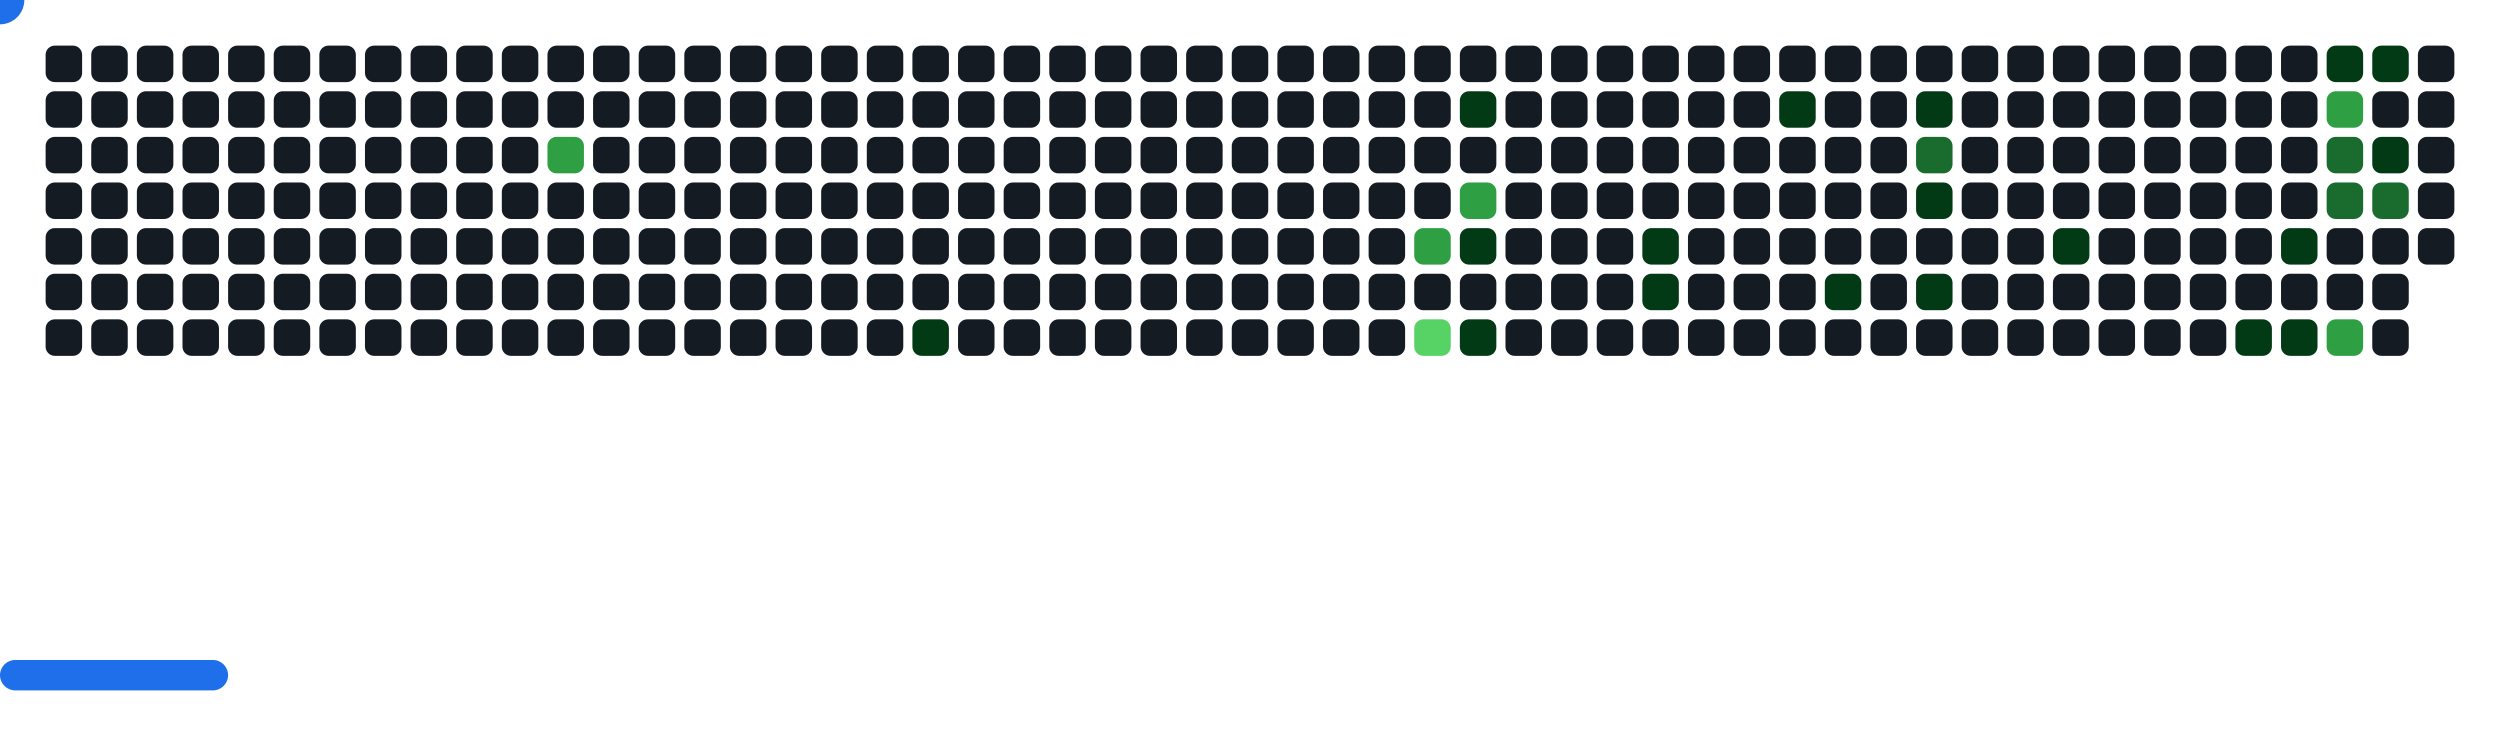
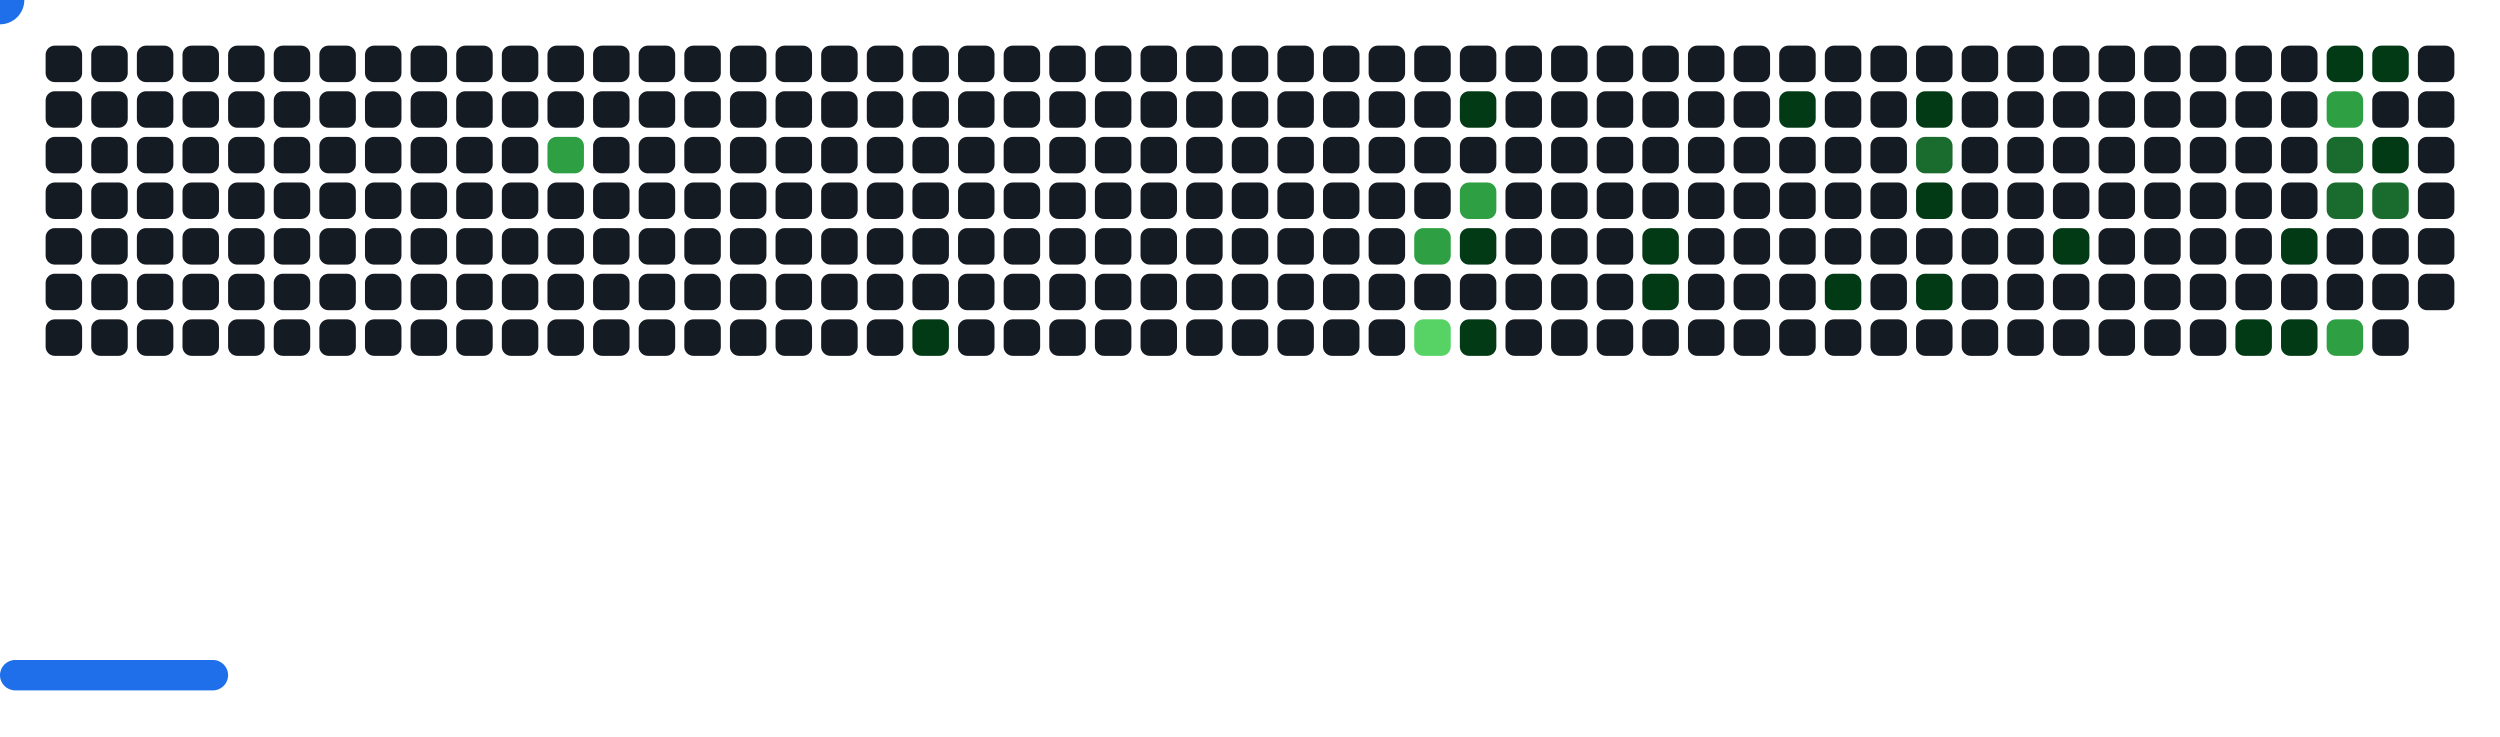
<svg xmlns="http://www.w3.org/2000/svg" width="822" height="242" viewBox="0 0 822 242">
  <style>.c0{fill:#151B23}.c1{fill:#033A16}.c2{fill:#196C2E}.c3{fill:#2EA043}.c4{fill:#56D364}</style>
  <defs>
    <symbol id="brick">
      <rect x="0" y="0" width="12" height="12" rx="3" />
    </symbol>
  </defs>
  <use href="#brick" x="15" y="15" class="c0" opacity="1" />
  <use href="#brick" x="15" y="30" class="c0" opacity="1" />
  <use href="#brick" x="15" y="45" class="c0" opacity="1" />
  <use href="#brick" x="15" y="60" class="c0" opacity="1" />
  <use href="#brick" x="15" y="75" class="c0" opacity="1" />
  <use href="#brick" x="15" y="90" class="c0" opacity="1" />
  <use href="#brick" x="15" y="105" class="c0" opacity="1" />
  <use href="#brick" x="30" y="15" class="c0" opacity="1" />
  <use href="#brick" x="30" y="30" class="c0" opacity="1" />
  <use href="#brick" x="30" y="45" class="c0" opacity="1" />
  <use href="#brick" x="30" y="60" class="c0" opacity="1" />
  <use href="#brick" x="30" y="75" class="c0" opacity="1" />
  <use href="#brick" x="30" y="90" class="c0" opacity="1" />
  <use href="#brick" x="30" y="105" class="c0" opacity="1" />
  <use href="#brick" x="45" y="15" class="c0" opacity="1" />
  <use href="#brick" x="45" y="30" class="c0" opacity="1" />
  <use href="#brick" x="45" y="45" class="c0" opacity="1" />
  <use href="#brick" x="45" y="60" class="c0" opacity="1" />
  <use href="#brick" x="45" y="75" class="c0" opacity="1" />
  <use href="#brick" x="45" y="90" class="c0" opacity="1" />
  <use href="#brick" x="45" y="105" class="c0" opacity="1" />
  <use href="#brick" x="60" y="15" class="c0" opacity="1" />
  <use href="#brick" x="60" y="30" class="c0" opacity="1" />
  <use href="#brick" x="60" y="45" class="c0" opacity="1" />
  <use href="#brick" x="60" y="60" class="c0" opacity="1" />
  <use href="#brick" x="60" y="75" class="c0" opacity="1" />
  <use href="#brick" x="60" y="90" class="c0" opacity="1" />
  <use href="#brick" x="60" y="105" class="c0" opacity="1" />
  <use href="#brick" x="75" y="15" class="c0" opacity="1" />
  <use href="#brick" x="75" y="30" class="c0" opacity="1" />
  <use href="#brick" x="75" y="45" class="c0" opacity="1" />
  <use href="#brick" x="75" y="60" class="c0" opacity="1" />
  <use href="#brick" x="75" y="75" class="c0" opacity="1" />
  <use href="#brick" x="75" y="90" class="c0" opacity="1" />
  <use href="#brick" x="75" y="105" class="c0" opacity="1" />
  <use href="#brick" x="90" y="15" class="c0" opacity="1" />
  <use href="#brick" x="90" y="30" class="c0" opacity="1" />
  <use href="#brick" x="90" y="45" class="c0" opacity="1" />
  <use href="#brick" x="90" y="60" class="c0" opacity="1" />
  <use href="#brick" x="90" y="75" class="c0" opacity="1" />
  <use href="#brick" x="90" y="90" class="c0" opacity="1" />
  <use href="#brick" x="90" y="105" class="c0" opacity="1" />
  <use href="#brick" x="105" y="15" class="c0" opacity="1" />
  <use href="#brick" x="105" y="30" class="c0" opacity="1" />
  <use href="#brick" x="105" y="45" class="c0" opacity="1" />
  <use href="#brick" x="105" y="60" class="c0" opacity="1" />
  <use href="#brick" x="105" y="75" class="c0" opacity="1" />
  <use href="#brick" x="105" y="90" class="c0" opacity="1" />
  <use href="#brick" x="105" y="105" class="c0" opacity="1" />
  <use href="#brick" x="120" y="15" class="c0" opacity="1" />
  <use href="#brick" x="120" y="30" class="c0" opacity="1" />
  <use href="#brick" x="120" y="45" class="c0" opacity="1" />
  <use href="#brick" x="120" y="60" class="c0" opacity="1" />
  <use href="#brick" x="120" y="75" class="c0" opacity="1" />
  <use href="#brick" x="120" y="90" class="c0" opacity="1" />
  <use href="#brick" x="120" y="105" class="c0" opacity="1" />
  <use href="#brick" x="135" y="15" class="c0" opacity="1" />
  <use href="#brick" x="135" y="30" class="c0" opacity="1" />
  <use href="#brick" x="135" y="45" class="c0" opacity="1" />
  <use href="#brick" x="135" y="60" class="c0" opacity="1" />
  <use href="#brick" x="135" y="75" class="c0" opacity="1" />
  <use href="#brick" x="135" y="90" class="c0" opacity="1" />
  <use href="#brick" x="135" y="105" class="c0" opacity="1" />
  <use href="#brick" x="150" y="15" class="c0" opacity="1" />
  <use href="#brick" x="150" y="30" class="c0" opacity="1" />
  <use href="#brick" x="150" y="45" class="c0" opacity="1" />
  <use href="#brick" x="150" y="60" class="c0" opacity="1" />
  <use href="#brick" x="150" y="75" class="c0" opacity="1" />
  <use href="#brick" x="150" y="90" class="c0" opacity="1" />
  <use href="#brick" x="150" y="105" class="c0" opacity="1" />
  <use href="#brick" x="165" y="15" class="c0" opacity="1" />
  <use href="#brick" x="165" y="30" class="c0" opacity="1" />
  <use href="#brick" x="165" y="45" class="c0" opacity="1" />
  <use href="#brick" x="165" y="60" class="c0" opacity="1" />
  <use href="#brick" x="165" y="75" class="c0" opacity="1" />
  <use href="#brick" x="165" y="90" class="c0" opacity="1" />
  <use href="#brick" x="165" y="105" class="c0" opacity="1" />
  <use href="#brick" x="180" y="15" class="c0" opacity="1" />
  <use href="#brick" x="180" y="30" class="c0" opacity="1" />
  <use href="#brick" x="180" y="45" fill="#2EA043">
    <animate attributeName="fill" values="#2EA043;#2EA043;#151B23;#151B23" keyTimes="0;0.89;0.89;1" dur="45.7s" fill="freeze" repeatCount="indefinite" />
  </use>
  <use href="#brick" x="180" y="60" class="c0" opacity="1" />
  <use href="#brick" x="180" y="75" class="c0" opacity="1" />
  <use href="#brick" x="180" y="90" class="c0" opacity="1" />
  <use href="#brick" x="180" y="105" class="c0" opacity="1" />
  <use href="#brick" x="195" y="15" class="c0" opacity="1" />
  <use href="#brick" x="195" y="30" class="c0" opacity="1" />
  <use href="#brick" x="195" y="45" class="c0" opacity="1" />
  <use href="#brick" x="195" y="60" class="c0" opacity="1" />
  <use href="#brick" x="195" y="75" class="c0" opacity="1" />
  <use href="#brick" x="195" y="90" class="c0" opacity="1" />
  <use href="#brick" x="195" y="105" class="c0" opacity="1" />
  <use href="#brick" x="210" y="15" class="c0" opacity="1" />
  <use href="#brick" x="210" y="30" class="c0" opacity="1" />
  <use href="#brick" x="210" y="45" class="c0" opacity="1" />
  <use href="#brick" x="210" y="60" class="c0" opacity="1" />
  <use href="#brick" x="210" y="75" class="c0" opacity="1" />
  <use href="#brick" x="210" y="90" class="c0" opacity="1" />
  <use href="#brick" x="210" y="105" class="c0" opacity="1" />
  <use href="#brick" x="225" y="15" class="c0" opacity="1" />
  <use href="#brick" x="225" y="30" class="c0" opacity="1" />
  <use href="#brick" x="225" y="45" class="c0" opacity="1" />
  <use href="#brick" x="225" y="60" class="c0" opacity="1" />
  <use href="#brick" x="225" y="75" class="c0" opacity="1" />
  <use href="#brick" x="225" y="90" class="c0" opacity="1" />
  <use href="#brick" x="225" y="105" class="c0" opacity="1" />
  <use href="#brick" x="240" y="15" class="c0" opacity="1" />
  <use href="#brick" x="240" y="30" class="c0" opacity="1" />
  <use href="#brick" x="240" y="45" class="c0" opacity="1" />
  <use href="#brick" x="240" y="60" class="c0" opacity="1" />
  <use href="#brick" x="240" y="75" class="c0" opacity="1" />
  <use href="#brick" x="240" y="90" class="c0" opacity="1" />
  <use href="#brick" x="240" y="105" class="c0" opacity="1" />
  <use href="#brick" x="255" y="15" class="c0" opacity="1" />
  <use href="#brick" x="255" y="30" class="c0" opacity="1" />
  <use href="#brick" x="255" y="45" class="c0" opacity="1" />
  <use href="#brick" x="255" y="60" class="c0" opacity="1" />
  <use href="#brick" x="255" y="75" class="c0" opacity="1" />
  <use href="#brick" x="255" y="90" class="c0" opacity="1" />
  <use href="#brick" x="255" y="105" class="c0" opacity="1" />
  <use href="#brick" x="270" y="15" class="c0" opacity="1" />
  <use href="#brick" x="270" y="30" class="c0" opacity="1" />
  <use href="#brick" x="270" y="45" class="c0" opacity="1" />
  <use href="#brick" x="270" y="60" class="c0" opacity="1" />
  <use href="#brick" x="270" y="75" class="c0" opacity="1" />
  <use href="#brick" x="270" y="90" class="c0" opacity="1" />
  <use href="#brick" x="270" y="105" class="c0" opacity="1" />
  <use href="#brick" x="285" y="15" class="c0" opacity="1" />
  <use href="#brick" x="285" y="30" class="c0" opacity="1" />
  <use href="#brick" x="285" y="45" class="c0" opacity="1" />
  <use href="#brick" x="285" y="60" class="c0" opacity="1" />
  <use href="#brick" x="285" y="75" class="c0" opacity="1" />
  <use href="#brick" x="285" y="90" class="c0" opacity="1" />
  <use href="#brick" x="285" y="105" class="c0" opacity="1" />
  <use href="#brick" x="300" y="15" class="c0" opacity="1" />
  <use href="#brick" x="300" y="30" class="c0" opacity="1" />
  <use href="#brick" x="300" y="45" class="c0" opacity="1" />
  <use href="#brick" x="300" y="60" class="c0" opacity="1" />
  <use href="#brick" x="300" y="75" class="c0" opacity="1" />
  <use href="#brick" x="300" y="90" class="c0" opacity="1" />
  <use href="#brick" x="300" y="105" fill="#033A16">
    <animate attributeName="fill" values="#033A16;#033A16;#151B23;#151B23" keyTimes="0;0.088;0.088;1" dur="45.7s" fill="freeze" repeatCount="indefinite" />
  </use>
  <use href="#brick" x="315" y="15" class="c0" opacity="1" />
  <use href="#brick" x="315" y="30" class="c0" opacity="1" />
  <use href="#brick" x="315" y="45" class="c0" opacity="1" />
  <use href="#brick" x="315" y="60" class="c0" opacity="1" />
  <use href="#brick" x="315" y="75" class="c0" opacity="1" />
  <use href="#brick" x="315" y="90" class="c0" opacity="1" />
  <use href="#brick" x="315" y="105" class="c0" opacity="1" />
  <use href="#brick" x="330" y="15" class="c0" opacity="1" />
  <use href="#brick" x="330" y="30" class="c0" opacity="1" />
  <use href="#brick" x="330" y="45" class="c0" opacity="1" />
  <use href="#brick" x="330" y="60" class="c0" opacity="1" />
  <use href="#brick" x="330" y="75" class="c0" opacity="1" />
  <use href="#brick" x="330" y="90" class="c0" opacity="1" />
  <use href="#brick" x="330" y="105" class="c0" opacity="1" />
  <use href="#brick" x="345" y="15" class="c0" opacity="1" />
  <use href="#brick" x="345" y="30" class="c0" opacity="1" />
  <use href="#brick" x="345" y="45" class="c0" opacity="1" />
  <use href="#brick" x="345" y="60" class="c0" opacity="1" />
  <use href="#brick" x="345" y="75" class="c0" opacity="1" />
  <use href="#brick" x="345" y="90" class="c0" opacity="1" />
  <use href="#brick" x="345" y="105" class="c0" opacity="1" />
  <use href="#brick" x="360" y="15" class="c0" opacity="1" />
  <use href="#brick" x="360" y="30" class="c0" opacity="1" />
  <use href="#brick" x="360" y="45" class="c0" opacity="1" />
  <use href="#brick" x="360" y="60" class="c0" opacity="1" />
  <use href="#brick" x="360" y="75" class="c0" opacity="1" />
  <use href="#brick" x="360" y="90" class="c0" opacity="1" />
  <use href="#brick" x="360" y="105" class="c0" opacity="1" />
  <use href="#brick" x="375" y="15" class="c0" opacity="1" />
  <use href="#brick" x="375" y="30" class="c0" opacity="1" />
  <use href="#brick" x="375" y="45" class="c0" opacity="1" />
  <use href="#brick" x="375" y="60" class="c0" opacity="1" />
  <use href="#brick" x="375" y="75" class="c0" opacity="1" />
  <use href="#brick" x="375" y="90" class="c0" opacity="1" />
  <use href="#brick" x="375" y="105" class="c0" opacity="1" />
  <use href="#brick" x="390" y="15" class="c0" opacity="1" />
  <use href="#brick" x="390" y="30" class="c0" opacity="1" />
  <use href="#brick" x="390" y="45" class="c0" opacity="1" />
  <use href="#brick" x="390" y="60" class="c0" opacity="1" />
  <use href="#brick" x="390" y="75" class="c0" opacity="1" />
  <use href="#brick" x="390" y="90" class="c0" opacity="1" />
  <use href="#brick" x="390" y="105" class="c0" opacity="1" />
  <use href="#brick" x="405" y="15" class="c0" opacity="1" />
  <use href="#brick" x="405" y="30" class="c0" opacity="1" />
  <use href="#brick" x="405" y="45" class="c0" opacity="1" />
  <use href="#brick" x="405" y="60" class="c0" opacity="1" />
  <use href="#brick" x="405" y="75" class="c0" opacity="1" />
  <use href="#brick" x="405" y="90" class="c0" opacity="1" />
  <use href="#brick" x="405" y="105" class="c0" opacity="1" />
  <use href="#brick" x="420" y="15" class="c0" opacity="1" />
  <use href="#brick" x="420" y="30" class="c0" opacity="1" />
  <use href="#brick" x="420" y="45" class="c0" opacity="1" />
  <use href="#brick" x="420" y="60" class="c0" opacity="1" />
  <use href="#brick" x="420" y="75" class="c0" opacity="1" />
  <use href="#brick" x="420" y="90" class="c0" opacity="1" />
  <use href="#brick" x="420" y="105" class="c0" opacity="1" />
  <use href="#brick" x="435" y="15" class="c0" opacity="1" />
  <use href="#brick" x="435" y="30" class="c0" opacity="1" />
  <use href="#brick" x="435" y="45" class="c0" opacity="1" />
  <use href="#brick" x="435" y="60" class="c0" opacity="1" />
  <use href="#brick" x="435" y="75" class="c0" opacity="1" />
  <use href="#brick" x="435" y="90" class="c0" opacity="1" />
  <use href="#brick" x="435" y="105" class="c0" opacity="1" />
  <use href="#brick" x="450" y="15" class="c0" opacity="1" />
  <use href="#brick" x="450" y="30" class="c0" opacity="1" />
  <use href="#brick" x="450" y="45" class="c0" opacity="1" />
  <use href="#brick" x="450" y="60" class="c0" opacity="1" />
  <use href="#brick" x="450" y="75" class="c0" opacity="1" />
  <use href="#brick" x="450" y="90" class="c0" opacity="1" />
  <use href="#brick" x="450" y="105" class="c0" opacity="1" />
  <use href="#brick" x="465" y="15" class="c0" opacity="1" />
  <use href="#brick" x="465" y="30" class="c0" opacity="1" />
  <use href="#brick" x="465" y="45" class="c0" opacity="1" />
  <use href="#brick" x="465" y="60" class="c0" opacity="1" />
  <use href="#brick" x="465" y="75" fill="#2EA043">
    <animate attributeName="fill" values="#2EA043;#2EA043;#151B23;#151B23" keyTimes="0;0.164;0.164;1" dur="45.7s" fill="freeze" repeatCount="indefinite" />
  </use>
  <use href="#brick" x="465" y="90" class="c0" opacity="1" />
  <use href="#brick" x="465" y="105" fill="#56D364">
    <animate attributeName="fill" values="#56D364;#56D364;#151B23;#151B23" keyTimes="0;0.162;0.162;1" dur="45.7s" fill="freeze" repeatCount="indefinite" />
  </use>
  <use href="#brick" x="480" y="15" class="c0" opacity="1" />
  <use href="#brick" x="480" y="30" fill="#033A16">
    <animate attributeName="fill" values="#033A16;#033A16;#151B23;#151B23" keyTimes="0;0.323;0.323;1" dur="45.7s" fill="freeze" repeatCount="indefinite" />
  </use>
  <use href="#brick" x="480" y="45" class="c0" opacity="1" />
  <use href="#brick" x="480" y="60" fill="#2EA043">
    <animate attributeName="fill" values="#2EA043;#2EA043;#151B23;#151B23" keyTimes="0;0.321;0.321;1" dur="45.7s" fill="freeze" repeatCount="indefinite" />
  </use>
  <use href="#brick" x="480" y="75" fill="#033A16">
    <animate attributeName="fill" values="#033A16;#033A16;#151B23;#151B23" keyTimes="0;0.385;0.385;1" dur="45.7s" fill="freeze" repeatCount="indefinite" />
  </use>
  <use href="#brick" x="480" y="90" class="c0" opacity="1" />
  <use href="#brick" x="480" y="105" fill="#033A16">
    <animate attributeName="fill" values="#033A16;#033A16;#151B23;#151B23" keyTimes="0;0.07;0.07;1" dur="45.7s" fill="freeze" repeatCount="indefinite" />
  </use>
  <use href="#brick" x="495" y="15" class="c0" opacity="1" />
  <use href="#brick" x="495" y="30" class="c0" opacity="1" />
  <use href="#brick" x="495" y="45" class="c0" opacity="1" />
  <use href="#brick" x="495" y="60" class="c0" opacity="1" />
  <use href="#brick" x="495" y="75" class="c0" opacity="1" />
  <use href="#brick" x="495" y="90" class="c0" opacity="1" />
  <use href="#brick" x="495" y="105" class="c0" opacity="1" />
  <use href="#brick" x="510" y="15" class="c0" opacity="1" />
  <use href="#brick" x="510" y="30" class="c0" opacity="1" />
  <use href="#brick" x="510" y="45" class="c0" opacity="1" />
  <use href="#brick" x="510" y="60" class="c0" opacity="1" />
  <use href="#brick" x="510" y="75" class="c0" opacity="1" />
  <use href="#brick" x="510" y="90" class="c0" opacity="1" />
  <use href="#brick" x="510" y="105" class="c0" opacity="1" />
  <use href="#brick" x="525" y="15" class="c0" opacity="1" />
  <use href="#brick" x="525" y="30" class="c0" opacity="1" />
  <use href="#brick" x="525" y="45" class="c0" opacity="1" />
  <use href="#brick" x="525" y="60" class="c0" opacity="1" />
  <use href="#brick" x="525" y="75" class="c0" opacity="1" />
  <use href="#brick" x="525" y="90" class="c0" opacity="1" />
  <use href="#brick" x="525" y="105" class="c0" opacity="1" />
  <use href="#brick" x="540" y="15" class="c0" opacity="1" />
  <use href="#brick" x="540" y="30" class="c0" opacity="1" />
  <use href="#brick" x="540" y="45" class="c0" opacity="1" />
  <use href="#brick" x="540" y="60" class="c0" opacity="1" />
  <use href="#brick" x="540" y="75" fill="#033A16">
    <animate attributeName="fill" values="#033A16;#033A16;#151B23;#151B23" keyTimes="0;0.012;0.012;1" dur="45.7s" fill="freeze" repeatCount="indefinite" />
  </use>
  <use href="#brick" x="540" y="90" fill="#033A16">
    <animate attributeName="fill" values="#033A16;#033A16;#151B23;#151B23" keyTimes="0;0.013;0.013;1" dur="45.7s" fill="freeze" repeatCount="indefinite" />
  </use>
  <use href="#brick" x="540" y="105" class="c0" opacity="1" />
  <use href="#brick" x="555" y="15" class="c0" opacity="1" />
  <use href="#brick" x="555" y="30" class="c0" opacity="1" />
  <use href="#brick" x="555" y="45" class="c0" opacity="1" />
  <use href="#brick" x="555" y="60" class="c0" opacity="1" />
  <use href="#brick" x="555" y="75" class="c0" opacity="1" />
  <use href="#brick" x="555" y="90" class="c0" opacity="1" />
  <use href="#brick" x="555" y="105" class="c0" opacity="1" />
  <use href="#brick" x="570" y="15" class="c0" opacity="1" />
  <use href="#brick" x="570" y="30" class="c0" opacity="1" />
  <use href="#brick" x="570" y="45" class="c0" opacity="1" />
  <use href="#brick" x="570" y="60" class="c0" opacity="1" />
  <use href="#brick" x="570" y="75" class="c0" opacity="1" />
  <use href="#brick" x="570" y="90" class="c0" opacity="1" />
  <use href="#brick" x="570" y="105" class="c0" opacity="1" />
  <use href="#brick" x="585" y="15" class="c0" opacity="1" />
  <use href="#brick" x="585" y="30" fill="#033A16">
    <animate attributeName="fill" values="#033A16;#033A16;#151B23;#151B23" keyTimes="0;0.018;0.018;1" dur="45.7s" fill="freeze" repeatCount="indefinite" />
  </use>
  <use href="#brick" x="585" y="45" class="c0" opacity="1" />
  <use href="#brick" x="585" y="60" class="c0" opacity="1" />
  <use href="#brick" x="585" y="75" class="c0" opacity="1" />
  <use href="#brick" x="585" y="90" class="c0" opacity="1" />
  <use href="#brick" x="585" y="105" class="c0" opacity="1" />
  <use href="#brick" x="600" y="15" class="c0" opacity="1" />
  <use href="#brick" x="600" y="30" class="c0" opacity="1" />
  <use href="#brick" x="600" y="45" class="c0" opacity="1" />
  <use href="#brick" x="600" y="60" class="c0" opacity="1" />
  <use href="#brick" x="600" y="75" class="c0" opacity="1" />
  <use href="#brick" x="600" y="90" fill="#033A16">
    <animate attributeName="fill" values="#033A16;#033A16;#151B23;#151B23" keyTimes="0;0.374;0.374;1" dur="45.7s" fill="freeze" repeatCount="indefinite" />
  </use>
  <use href="#brick" x="600" y="105" class="c0" opacity="1" />
  <use href="#brick" x="615" y="15" class="c0" opacity="1" />
  <use href="#brick" x="615" y="30" class="c0" opacity="1" />
  <use href="#brick" x="615" y="45" class="c0" opacity="1" />
  <use href="#brick" x="615" y="60" class="c0" opacity="1" />
  <use href="#brick" x="615" y="75" class="c0" opacity="1" />
  <use href="#brick" x="615" y="90" class="c0" opacity="1" />
  <use href="#brick" x="615" y="105" class="c0" opacity="1" />
  <use href="#brick" x="630" y="15" class="c0" opacity="1" />
  <use href="#brick" x="630" y="30" fill="#033A16">
    <animate attributeName="fill" values="#033A16;#033A16;#151B23;#151B23" keyTimes="0;1;1;1" dur="45.7s" fill="freeze" repeatCount="indefinite" />
  </use>
  <use href="#brick" x="630" y="45" fill="#196C2E">
    <animate attributeName="fill" values="#196C2E;#196C2E;#151B23;#151B23" keyTimes="0;0.371;0.371;1" dur="45.7s" fill="freeze" repeatCount="indefinite" />
  </use>
  <use href="#brick" x="630" y="60" fill="#033A16">
    <animate attributeName="fill" values="#033A16;#033A16;#151B23;#151B23" keyTimes="0;0.023;0.023;1" dur="45.7s" fill="freeze" repeatCount="indefinite" />
  </use>
  <use href="#brick" x="630" y="75" class="c0" opacity="1" />
  <use href="#brick" x="630" y="90" fill="#033A16">
    <animate attributeName="fill" values="#033A16;#033A16;#151B23;#151B23" keyTimes="0;0.022;0.022;1" dur="45.7s" fill="freeze" repeatCount="indefinite" />
  </use>
  <use href="#brick" x="630" y="105" class="c0" opacity="1" />
  <use href="#brick" x="645" y="15" class="c0" opacity="1" />
  <use href="#brick" x="645" y="30" class="c0" opacity="1" />
  <use href="#brick" x="645" y="45" class="c0" opacity="1" />
  <use href="#brick" x="645" y="60" class="c0" opacity="1" />
  <use href="#brick" x="645" y="75" class="c0" opacity="1" />
  <use href="#brick" x="645" y="90" class="c0" opacity="1" />
  <use href="#brick" x="645" y="105" class="c0" opacity="1" />
  <use href="#brick" x="660" y="15" class="c0" opacity="1" />
  <use href="#brick" x="660" y="30" class="c0" opacity="1" />
  <use href="#brick" x="660" y="45" class="c0" opacity="1" />
  <use href="#brick" x="660" y="60" class="c0" opacity="1" />
  <use href="#brick" x="660" y="75" class="c0" opacity="1" />
  <use href="#brick" x="660" y="90" class="c0" opacity="1" />
  <use href="#brick" x="660" y="105" class="c0" opacity="1" />
  <use href="#brick" x="675" y="15" class="c0" opacity="1" />
  <use href="#brick" x="675" y="30" class="c0" opacity="1" />
  <use href="#brick" x="675" y="45" class="c0" opacity="1" />
  <use href="#brick" x="675" y="60" class="c0" opacity="1" />
  <use href="#brick" x="675" y="75" fill="#033A16">
    <animate attributeName="fill" values="#033A16;#033A16;#151B23;#151B23" keyTimes="0;0.049;0.049;1" dur="45.7s" fill="freeze" repeatCount="indefinite" />
  </use>
  <use href="#brick" x="675" y="90" class="c0" opacity="1" />
  <use href="#brick" x="675" y="105" class="c0" opacity="1" />
  <use href="#brick" x="690" y="15" class="c0" opacity="1" />
  <use href="#brick" x="690" y="30" class="c0" opacity="1" />
  <use href="#brick" x="690" y="45" class="c0" opacity="1" />
  <use href="#brick" x="690" y="60" class="c0" opacity="1" />
  <use href="#brick" x="690" y="75" class="c0" opacity="1" />
  <use href="#brick" x="690" y="90" class="c0" opacity="1" />
  <use href="#brick" x="690" y="105" class="c0" opacity="1" />
  <use href="#brick" x="705" y="15" class="c0" opacity="1" />
  <use href="#brick" x="705" y="30" class="c0" opacity="1" />
  <use href="#brick" x="705" y="45" class="c0" opacity="1" />
  <use href="#brick" x="705" y="60" class="c0" opacity="1" />
  <use href="#brick" x="705" y="75" class="c0" opacity="1" />
  <use href="#brick" x="705" y="90" class="c0" opacity="1" />
  <use href="#brick" x="705" y="105" class="c0" opacity="1" />
  <use href="#brick" x="720" y="15" class="c0" opacity="1" />
  <use href="#brick" x="720" y="30" class="c0" opacity="1" />
  <use href="#brick" x="720" y="45" class="c0" opacity="1" />
  <use href="#brick" x="720" y="60" class="c0" opacity="1" />
  <use href="#brick" x="720" y="75" class="c0" opacity="1" />
  <use href="#brick" x="720" y="90" class="c0" opacity="1" />
  <use href="#brick" x="720" y="105" class="c0" opacity="1" />
  <use href="#brick" x="735" y="15" class="c0" opacity="1" />
  <use href="#brick" x="735" y="30" class="c0" opacity="1" />
  <use href="#brick" x="735" y="45" class="c0" opacity="1" />
  <use href="#brick" x="735" y="60" class="c0" opacity="1" />
  <use href="#brick" x="735" y="75" class="c0" opacity="1" />
  <use href="#brick" x="735" y="90" class="c0" opacity="1" />
  <use href="#brick" x="735" y="105" fill="#033A16">
    <animate attributeName="fill" values="#033A16;#033A16;#151B23;#151B23" keyTimes="0;0.348;0.348;1" dur="45.7s" fill="freeze" repeatCount="indefinite" />
  </use>
  <use href="#brick" x="750" y="15" class="c0" opacity="1" />
  <use href="#brick" x="750" y="30" class="c0" opacity="1" />
  <use href="#brick" x="750" y="45" class="c0" opacity="1" />
  <use href="#brick" x="750" y="60" class="c0" opacity="1" />
  <use href="#brick" x="750" y="75" fill="#033A16">
    <animate attributeName="fill" values="#033A16;#033A16;#151B23;#151B23" keyTimes="0;0.201;0.201;1" dur="45.7s" fill="freeze" repeatCount="indefinite" />
  </use>
  <use href="#brick" x="750" y="90" class="c0" opacity="1" />
  <use href="#brick" x="750" y="105" fill="#033A16">
    <animate attributeName="fill" values="#033A16;#033A16;#151B23;#151B23" keyTimes="0;0.515;0.515;1" dur="45.7s" fill="freeze" repeatCount="indefinite" />
  </use>
  <use href="#brick" x="765" y="15" fill="#033A16">
    <animate attributeName="fill" values="#033A16;#033A16;#151B23;#151B23" keyTimes="0;0.671;0.671;1" dur="45.7s" fill="freeze" repeatCount="indefinite" />
  </use>
  <use href="#brick" x="765" y="30" fill="#2EA043">
    <animate attributeName="fill" values="#2EA043;#2EA043;#151B23;#151B23" keyTimes="0;0.194;0.194;1" dur="45.7s" fill="freeze" repeatCount="indefinite" />
  </use>
  <use href="#brick" x="765" y="45" fill="#196C2E">
    <animate attributeName="fill" values="#196C2E;#196C2E;#151B23;#151B23" keyTimes="0;0.193;0.193;1" dur="45.7s" fill="freeze" repeatCount="indefinite" />
  </use>
  <use href="#brick" x="765" y="60" fill="#196C2E">
    <animate attributeName="fill" values="#196C2E;#196C2E;#151B23;#151B23" keyTimes="0;0.193;0.193;1" dur="45.7s" fill="freeze" repeatCount="indefinite" />
  </use>
  <use href="#brick" x="765" y="75" class="c0" opacity="1" />
  <use href="#brick" x="765" y="90" class="c0" opacity="1" />
  <use href="#brick" x="765" y="105" fill="#2EA043">
    <animate attributeName="fill" values="#2EA043;#2EA043;#151B23;#151B23" keyTimes="0;0.509;0.509;1" dur="45.7s" fill="freeze" repeatCount="indefinite" />
  </use>
  <use href="#brick" x="780" y="15" fill="#033A16">
    <animate attributeName="fill" values="#033A16;#033A16;#151B23;#151B23" keyTimes="0;0.197;0.197;1" dur="45.7s" fill="freeze" repeatCount="indefinite" />
  </use>
  <use href="#brick" x="780" y="30" class="c0" opacity="1" />
  <use href="#brick" x="780" y="45" fill="#033A16">
    <animate attributeName="fill" values="#033A16;#033A16;#151B23;#151B23" keyTimes="0;0.195;0.195;1" dur="45.7s" fill="freeze" repeatCount="indefinite" />
  </use>
  <use href="#brick" x="780" y="60" fill="#196C2E">
    <animate attributeName="fill" values="#196C2E;#196C2E;#151B23;#151B23" keyTimes="0;0.512;0.512;1" dur="45.7s" fill="freeze" repeatCount="indefinite" />
  </use>
  <use href="#brick" x="780" y="75" class="c0" opacity="1" />
  <use href="#brick" x="780" y="90" class="c0" opacity="1" />
  <use href="#brick" x="780" y="105" class="c0" opacity="1" />
  <use href="#brick" x="795" y="15" class="c0" opacity="1" />
  <use href="#brick" x="795" y="30" class="c0" opacity="1" />
  <use href="#brick" x="795" y="45" class="c0" opacity="1" />
  <use href="#brick" x="795" y="60" class="c0" opacity="1" />
  <use href="#brick" x="795" y="75" class="c0" opacity="1" />
+   <use href="#brick" x="795" y="90" class="c0" opacity="1" />
  <g transform="translate(0,217)">
    <rect y="0" width="75" height="10" rx="5" fill="#1F6FEB">
      <animate attributeName="x" values="374;381;388;395;402;409;416;423;430;437;444;451;458;465;472;480;487;494;501;508;515;522;529;536;543;550;557;564;571;579;586;593;600;607;614;621;628;635;642;649;656;663;670;678;685;692;699;706;713;720;727;732;732;732;732;732;732;732;727;720;713;706;699;692;685;678;670;663;656;649;642;635;628;621;614;607;600;593;586;579;571;564;557;550;543;536;529;522;515;508;501;494;487;480;472;465;458;451;444;437;430;423;416;409;402;395;388;381;373;366;359;352;345;338;331;324;317;310;303;296;289;282;275;267;260;253;246;239;232;225;218;211;204;197;190;183;176;168;161;154;147;140;133;126;119;112;105;98;91;84;77;69;62;55;48;41;34;27;20;15;15;15;15;15;15;15;20;27;34;41;48;55;62;69;77;84;91;98;105;112;119;126;133;140;147;154;161;168;176;183;190;197;204;211;218;225;232;239;246;253;260;267;275;282;289;296;303;310;317;324;331;338;345;352;359;366;373;381;388;395;402;409;416;423;430;437;444;451;458;465;472;480;487;494;501;508;515;522;529;536;543;550;557;564;571;579;586;593;600;607;614;621;628;635;642;649;656;663;670;678;685;692;699;706;713;720;727;732;732;732;732;732;732;732;727;720;713;706;699;692;685;678;670;663;656;649;642;635;628;621;614;607;600;593;586;579;571;564;557;550;543;536;529;522;515;508;501;494;487;480;472;465;458;451;444;437;430;423;416;409;402;395;388;381;373;366;359;352;345;338;331;324;317;310;303;296;289;282;275;267;260;253;246;239;232;225;218;211;204;197;190;183;176;168;161;154;147;140;133;126;119;112;105;98;91;84;77;69;62;55;48;41;34;27;20;15;15;15;15;15;15;15;20;27;34;41;48;55;62;69;77;84;91;98;105;112;119;126;133;140;147;154;161;168;176;183;190;197;204;211;218;225;232;239;246;253;260;267;275;282;289;296;303;310;317;324;331;338;345;352;359;366;373;381;388;395;402;409;416;423;430;437;444;451;458;465;472;480;487;494;501;508;515;522;529;536;543;550;557;564;571;579;586;593;600;607;614;621;628;635;642;649;656;663;670;678;685;692;699;706;713;720;727;732;732;732;732;732;732;732;727;720;713;706;699;692;685;678;670;663;656;649;642;635;628;621;614;607;600;593;586;579;571;564;557;550;543;536;529;522;515;508;501;494;487;480;472;465;458;451;444;437;430;423;416;409;402;395;388;381;373;366;359;352;345;338;331;324;317;310;303;296;289;282;275;267;260;253;246;239;232;225;218;211;204;197;190;183;176;168;161;154;147;140;133;126;119;112;105;98;91;84;77;69;62;55;48;41;34;27;20;15;15;15;15;15;15;15;20;27;34;41;48;55;62;69;77;84;91;98;105;112;119;126;133;140;147;154;161;168;176;183;190;197;204;211;218;225;232;239;246;253;260;267;275;282;289;296;303;310;317;324;331;338;345;352;359;366;373;381;388;395;402;409;416;423;430;437;444;451;458;465;472;480;487;494;501;508;515;522;529;536;543;550;557;564;571;579;586;593;600;607;614;621;628;635;642;649;656;663;670;678;685;692;699;706;713;720;727;732;732;732;732;732;732;732;727;720;713;706;699;692;685;678;670;663;656;649;642;635;628;621;614;607;600;593;586;579;571;564;557;550;543;536;529;522;515;508;501;494;487;480;472;465;458;451;444;437;430;423;416;409;402;395;388;381;373;366;359;352;345;338;331;324;317;310;303;296;289;282;275;267;260;253;246;239;232;225;218;211;204;197;190;183;176;168;161;154;147;140;133;126;119;112;105;98;91;84;77;69;62;55;48;41;34;27;20;15;15;15;15;15;15;15;20;27;34;41;48;55;62;69;77;84;91;98;105;112;119;126;133;140;147;154;161;168;176;183;190;197;204;211;218;225;232;239;246;253;260;267;275;282;289;296;303;310;317;324;331;338;345;352;359;366;373;381;388;395;402;409;416;423;430;437;444;451;458;465;472;480;487;494;501;508;515;522;529;536;543;550;557;564;571;579;586;593;600;607;614;621;628;635;642;649;656;663;670;678;685;692;699;706;713;720;727;732;732;732;732;732;732;732;727;720;713;706;699;692;685;678;670;663;656;649;642;635;628;621;614;607;600;593;586;579;571;564;557;550;543;536;529;522;515;508;501;494;487;480;472;465;458;451;444;437;430;423;416;409;402;395;388;381;373;366;359;352;345;338;331;324;317;310;303;296;289;282;275;267;260;253;246;239;232;225;218;211;204;197;190;183;176;168;161;154;147;140;133;126;119;112;105;98;91;84;77;69;62;55;48;41;34;27;20;15;15;15;15;15;15;15;20;27;34;41;48;55;62;69;77;84;91;98;105;112;119;126;133;140;147;154;161;168;176;183;190;197;204;211;218;225;232;239;246;253;260;267;275;282;289;296;303;310;317;324;331;338;345;352;359;366;373;381;388;395;402;409;416;423;430;437;444;451;458;465;472;480;487;494;501;508;515;522;529;536;543;550;557;564;571;579;586;593;600;607;614;621;628;635;642;649;656;663;670;678;685;692;699;706;713;720;727;732;732;732;732;732;732;732;727;720;713;706;699;692;685;678;670;663;656;649;642;635;628;621;614;607;600;593;586;579;571;564;557;550;543;536;529;522;515;508;501;494;487;480;472;465;458;451;444;437;430;423;416;409;402;395;388;381;373;366;359;352;345;338;331;324;317;310;303;296;289;282;275;267;260;253;246;239;232;225;218;211;204;197;190;183;176;168;161;154;147;140;133;126;119;112;105;98;91;84;77;69;62;55;48;41;34;27;20;15;15;15;15;15;15;15;20;27;34;41;48;55;62;69;77;84;91;98;105;112;119;126;133;140;147;154;161;168;176;183;190;197;204;211;218;225;232;239;246;253;260;267;275;282;289;296;303;310;317;324;331;338;345;352;359;366;373;381;388;395;402;409;416;423;430;437;444;451;458;465;472;480;487;494;501;508;515;522;529;536;543;550;557;564;571;579;586;593;600;607;614;621;628;635;642;649;656;663;670;678;685;692;699;706;713;720;727;732;732;732;732;732;732;732;727;720;713;706;699;692;685;678;670;663;656;649;642;635;628;621;614" dur="45.7s" repeatCount="indefinite" />
    </rect>
  </g>
  <circle r="8" fill="#1F6FEB">
    <animate attributeName="cx" values="418;425;432;439;446;453;460;468;475;482;489;496;503;510;517;524;531;538;545;552;559;567;574;581;588;595;602;609;616;623;630;637;644;651;658;666;673;680;687;694;701;708;715;722;729;736;743;750;757;765;772;779;786;793;786;779;772;765;757;750;743;736;729;722;715;708;701;694;687;680;673;666;658;651;644;637;630;623;616;609;602;595;588;581;574;567;559;552;545;538;531;524;517;510;503;496;489;482;475;468;460;453;446;439;432;425;418;411;404;397;390;383;376;369;362;354;347;340;333;326;319;312;305;298;291;284;277;270;263;255;248;241;234;227;220;213;206;199;192;185;178;171;164;156;149;142;135;128;121;114;107;100;93;86;79;72;65;57;50;43;36;29;36;43;50;57;65;72;79;86;93;100;107;114;121;128;135;142;149;156;164;171;178;185;192;199;206;213;220;227;234;241;248;255;263;270;277;284;291;298;305;312;319;326;333;340;347;354;362;369;376;383;390;397;404;411;418;425;432;439;446;453;460;468;475;482;489;496;503;510;517;524;531;538;545;552;559;567;574;581;588;595;602;609;616;623;630;637;644;651;658;666;673;680;687;694;701;708;715;722;729;736;743;750;757;765;772;779;786;793;786;779;772;765;757;750;743;736;729;722;715;708;701;694;687;680;673;666;658;651;644;637;630;623;616;609;602;595;588;581;574;567;559;552;545;538;531;524;517;510;503;496;489;482;475;468;460;453;446;439;432;425;418;411;404;397;390;383;376;369;362;354;347;340;333;326;319;312;305;298;291;284;277;270;263;255;248;241;234;227;220;213;206;199;192;185;178;171;164;156;149;142;135;128;121;114;107;100;93;86;79;72;65;57;50;43;36;29;36;43;50;57;65;72;79;86;93;100;107;114;121;128;135;142;149;156;164;171;178;185;192;199;206;213;220;227;234;241;248;255;263;270;277;284;291;298;305;312;319;326;333;340;347;354;362;369;376;383;390;397;404;411;418;425;432;439;446;453;460;468;475;482;489;496;503;510;517;524;531;538;545;552;559;567;574;581;588;595;602;609;616;623;630;637;644;651;658;666;673;680;687;694;701;708;715;722;729;736;743;750;757;765;772;779;786;793;786;779;772;765;757;750;743;736;729;722;715;708;701;694;687;680;673;666;658;651;644;637;630;623;616;609;602;595;588;581;574;567;559;552;545;538;531;524;517;510;503;496;489;482;475;468;460;453;446;439;432;425;418;411;404;397;390;383;376;369;362;354;347;340;333;326;319;312;305;298;291;284;277;270;263;255;248;241;234;227;220;213;206;199;192;185;178;171;164;156;149;142;135;128;121;114;107;100;93;86;79;72;65;57;50;43;36;29;36;43;50;57;65;72;79;86;93;100;107;114;121;128;135;142;149;156;164;171;178;185;192;199;206;213;220;227;234;241;248;255;263;270;277;284;291;298;305;312;319;326;333;340;347;354;362;369;376;383;390;397;404;411;418;425;432;439;446;453;460;468;475;482;489;496;503;510;517;524;531;538;545;552;559;567;574;581;588;595;602;609;616;623;630;637;644;651;658;666;673;680;687;694;701;708;715;722;729;736;743;750;757;765;772;779;786;793;786;779;772;765;757;750;743;736;729;722;715;708;701;694;687;680;673;666;658;651;644;637;630;623;616;609;602;595;588;581;574;567;559;552;545;538;531;524;517;510;503;496;489;482;475;468;460;453;446;439;432;425;418;411;404;397;390;383;376;369;362;354;347;340;333;326;319;312;305;298;291;284;277;270;263;255;248;241;234;227;220;213;206;199;192;185;178;171;164;156;149;142;135;128;121;114;107;100;93;86;79;72;65;57;50;43;36;29;36;43;50;57;65;72;79;86;93;100;107;114;121;128;135;142;149;156;164;171;178;185;192;199;206;213;220;227;234;241;248;255;263;270;277;284;291;298;305;312;319;326;333;340;347;354;362;369;376;383;390;397;404;411;418;425;432;439;446;453;460;468;475;482;489;496;503;510;517;524;531;538;545;552;559;567;574;581;588;595;602;609;616;623;630;637;644;651;658;666;673;680;687;694;701;708;715;722;729;736;743;750;757;765;772;779;786;793;786;779;772;765;757;750;743;736;729;722;715;708;701;694;687;680;673;666;658;651;644;637;630;623;616;609;602;595;588;581;574;567;559;552;545;538;531;524;517;510;503;496;489;482;475;468;460;453;446;439;432;425;418;411;404;397;390;383;376;369;362;354;347;340;333;326;319;312;305;298;291;284;277;270;263;255;248;241;234;227;220;213;206;199;192;185;178;171;164;156;149;142;135;128;121;114;107;100;93;86;79;72;65;57;50;43;36;29;36;43;50;57;65;72;79;86;93;100;107;114;121;128;135;142;149;156;164;171;178;185;192;199;206;213;220;227;234;241;248;255;263;270;277;284;291;298;305;312;319;326;333;340;347;354;362;369;376;383;390;397;404;411;418;425;432;439;446;453;460;468;475;482;489;496;503;510;517;524;531;538;545;552;559;567;574;581;588;595;602;609;616;623;630;637;644;651;658;666;673;680;687;694;701;708;715;722;729;736;743;750;757;765;772;779;786;793;786;779;772;765;757;750;743;736;729;722;715;708;701;694;687;680;673;666;658;651;644;637;630;623;616;609;602;595;588;581;574;567;559;552;545;538;531;524;517;510;503;496;489;482;475;468;460;453;446;439;432;425;418;411;404;397;390;383;376;369;362;354;347;340;333;326;319;312;305;298;291;284;277;270;263;255;248;241;234;227;220;213;206;199;192;185;178;171;164;156;149;142;135;128;121;114;107;100;93;86;79;72;65;57;50;43;36;29;36;43;50;57;65;72;79;86;93;100;107;114;121;128;135;142;149;156;164;171;178;185;192;199;206;213;220;227;234;241;248;255;263;270;277;284;291;298;305;312;319;326;333;340;347;354;362;369;376;383;390;397;404;411;418;425;432;439;446;453;460;468;475;482;489;496;503;510;517;524;531;538;545;552;559;567;574;581;588;595;602;609;616;623;630;637;644;651;658;666;673;680;687;694;701;708;715;722;729;736;743;750;757;765;772;779;786;793;786;779;772;765;757;750;743;736;729;722;715;708;701;694;687;680;673;666;658;651;644" dur="45.7s" repeatCount="indefinite" />
    <animate attributeName="cy" values="205;198;191;184;177;170;163;155;148;141;134;127;120;113;106;99;92;85;92;85;78;71;64;56;49;56;64;71;78;85;92;85;78;85;92;99;106;113;120;127;134;141;148;155;163;170;177;184;191;198;209;202;195;188;181;174;167;160;152;145;138;131;124;117;110;103;96;89;96;103;110;117;124;131;138;145;152;160;167;174;181;188;195;209;202;195;188;181;174;167;160;152;145;138;131;124;117;124;131;138;145;152;160;167;174;181;188;195;209;202;195;188;181;174;167;160;152;145;138;131;124;117;124;131;138;145;152;160;167;174;181;188;195;209;202;195;188;181;174;167;160;152;145;138;131;124;117;110;103;96;89;82;75;68;61;53;46;39;32;25;32;39;46;53;61;68;75;82;89;96;103;110;117;124;131;138;145;152;160;167;174;181;188;195;209;202;195;188;181;174;167;160;152;145;138;131;124;117;110;103;96;89;82;75;68;61;53;46;39;32;25;32;39;46;53;61;68;75;82;89;96;103;110;103;96;89;96;103;110;117;124;131;138;145;152;160;167;174;181;188;195;209;202;195;188;181;174;167;160;152;145;138;131;124;117;110;103;96;89;82;75;68;61;53;46;53;46;53;46;39;32;39;46;53;61;68;61;53;46;39;32;25;32;39;46;53;61;68;75;82;89;96;103;110;117;124;131;138;145;152;160;167;174;181;188;195;209;202;195;188;181;174;167;160;152;145;138;131;124;117;110;103;96;89;82;75;68;61;53;46;39;32;25;32;39;46;53;61;68;75;82;89;96;103;110;117;124;131;138;145;152;160;167;174;181;188;195;209;202;195;188;181;174;167;160;152;145;138;131;124;117;110;103;96;89;82;75;68;61;53;46;39;32;25;32;39;46;53;61;68;75;82;89;96;103;110;117;124;131;138;145;152;160;167;174;181;188;195;209;202;195;188;181;174;167;160;152;145;138;131;124;117;110;103;96;89;82;75;68;61;53;46;39;32;25;32;39;46;53;61;68;61;53;46;53;61;68;75;82;89;96;103;110;117;124;131;138;145;152;160;167;174;181;188;195;209;202;195;188;181;174;167;160;152;145;138;131;124;131;138;145;152;160;167;174;181;188;195;209;202;195;188;181;174;167;160;152;145;138;131;124;117;110;103;96;89;82;75;68;61;68;75;82;89;82;75;68;61;53;46;39;32;25;32;39;46;53;61;68;61;53;46;39;32;25;32;39;46;53;61;68;75;82;89;96;103;110;117;124;131;138;145;152;160;167;174;181;188;195;209;202;195;188;181;174;167;160;152;145;138;131;124;117;110;103;96;89;82;75;68;61;53;46;39;32;25;32;39;46;53;61;68;75;82;89;96;103;110;117;124;131;138;145;152;160;167;174;181;188;195;209;202;195;188;181;174;167;160;152;145;138;131;124;117;110;103;96;89;82;75;68;61;53;46;39;32;25;32;39;46;53;61;68;75;82;89;96;103;110;117;124;131;138;145;152;160;167;174;181;188;195;209;202;195;188;181;174;167;160;152;145;138;131;124;117;110;103;96;89;82;75;68;61;53;46;39;32;25;32;39;46;53;61;68;75;82;89;96;103;96;89;82;75;82;89;96;103;96;89;82;75;68;61;53;46;39;32;25;32;39;46;53;61;68;75;82;89;96;103;110;117;124;131;138;145;152;160;167;174;181;188;195;209;202;195;188;181;174;167;160;152;145;138;131;124;117;110;103;96;89;82;75;68;61;53;46;39;32;25;32;39;46;53;61;68;75;82;89;96;103;110;117;124;131;138;145;152;160;167;174;181;188;195;209;202;195;188;181;174;167;160;152;145;138;131;124;117;110;103;96;89;82;75;68;61;53;46;39;32;25;32;39;46;53;61;68;75;82;89;96;103;110;117;124;131;138;145;152;160;167;174;181;188;195;209;202;195;188;181;174;167;160;152;145;138;131;124;117;110;103;96;89;82;75;68;61;53;46;39;32;25;32;39;46;53;61;68;75;82;89;96;103;110;117;124;131;138;145;152;160;167;174;181;188;195;209;202;195;188;181;174;167;160;152;145;138;131;124;117;110;103;96;89;82;75;68;61;53;46;39;32;39;46;53;61;68;75;82;89;96;103;110;117;124;131;138;145;152;160;167;174;181;188;195;209;202;195;188;181;174;167;160;152;145;138;131;124;117;110;103;96;89;82;75;68;61;53;46;39;32;25;32;39;46;53;61;68;75;82;89;96;103;110;117;124;131;138;145;152;160;167;174;181;188;195;209;202;195;188;181;174;167;160;152;145;138;131;124;117;110;103;96;89;82;75;68;61;53;46;39;32;25;32;39;46;53;61;68;75;82;89;96;103;110;117;124;131;138;145;152;160;167;174;181;188;195;209;202;195;188;181;174;167;160;152;145;138;131;124;117;110;103;96;89;82;75;68;61;53;46;39;32;25;32;39;46;53;61;68;75;82;89;96;103;110;117;124;131;138;145;152;160;167;174;181;188;195;209;202;195;188;181;174;167;160;152;145;138;131;124;117;110;103;96;89;82;75;68;61;53;46;39;32;25;32;39;46;53;61;68;75;82;89;96;103;110;117;124;131;138;145;152;160;167;174;181;188;195;209;202;195;188;181;174;167;160;152;145;138;131;124;117;110;103;96;89;82;75;68;61;53;46;39;32;25;32;39;46;53;61;68;75;82;89;96;103;110;117;124;131;138;145;152;160;167;174;181;188;195;209;202;195;188;181;174;167;160;152;145;138;131;124;117;110;103;96;89;82;75;68;61;68;75;82;89;96;103;110;117;124;131;138;145;152;160;167;174;181;188;195;209;202;195;188;181;174;167;160;152;145;138;131;124;117;110;103;96;89;82;75;68;61;53;46;39;32;25;32;39;46;53;61;68;75;82;89;96;103;110;117;124;131;138;145;152;160;167;174;181;188;195;209;202;195;188;181;174;167;160;152;145;138;131;124;117;110;103;96;89;82;75;68;61;53;46;39;32;25;32;39;46;53;61;68;75;82;89;96;103;110;117;124;131;138;145;152;160;167;174;181;188;195;209;202;195;188;181;174;167;160;152;145;138;131;124;117;110;103;96;89;82;75;68;61;53;46;39;32;25;32;39" dur="45.7s" repeatCount="indefinite" />
  </circle>
</svg>
